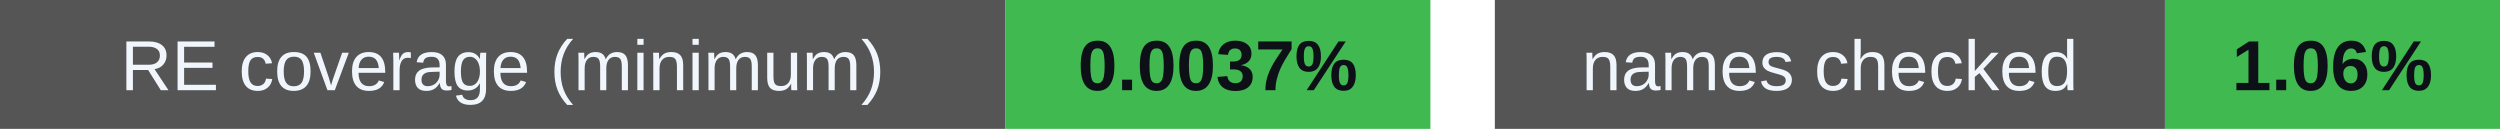
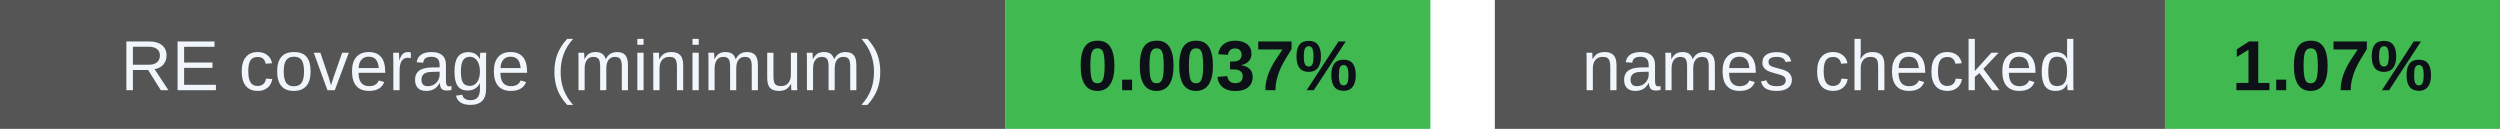
<svg xmlns="http://www.w3.org/2000/svg" width="388" height="20" viewBox="0 0 388 20" role="img" aria-labelledby="badges-title badges-desc">
  <g font-family="-apple-system,BlinkMacSystemFont,Segoe UI,Arial,sans-serif" font-size="11">
    <rect x="0" y="0" width="156" height="20" rx="0" fill="#555" />
    <rect x="156" y="0" width="66" height="20" rx="0" fill="#3fb950" />
    <text x="78.0" y="14" font-size="11" font-weight="500" fill="#f0f6fc" text-anchor="middle">RE coverage (minimum)</text>
    <text x="189.0" y="14" font-size="11" font-weight="700" fill="#0d1117" text-anchor="middle">0.0037%</text>
    <rect x="232" y="0" width="104" height="20" rx="0" fill="#555" />
    <rect x="336" y="0" width="52" height="20" rx="0" fill="#3fb950" />
    <text x="284.0" y="14" font-size="11" font-weight="500" fill="#f0f6fc" text-anchor="middle">names checked</text>
-     <text x="362.0" y="14" font-size="11" font-weight="700" fill="#0d1117" text-anchor="middle">1.06%</text>
+     <text x="362.0" y="14" font-size="11" font-weight="700" fill="#0d1117" text-anchor="middle">1.07%</text>
  </g>
</svg>
